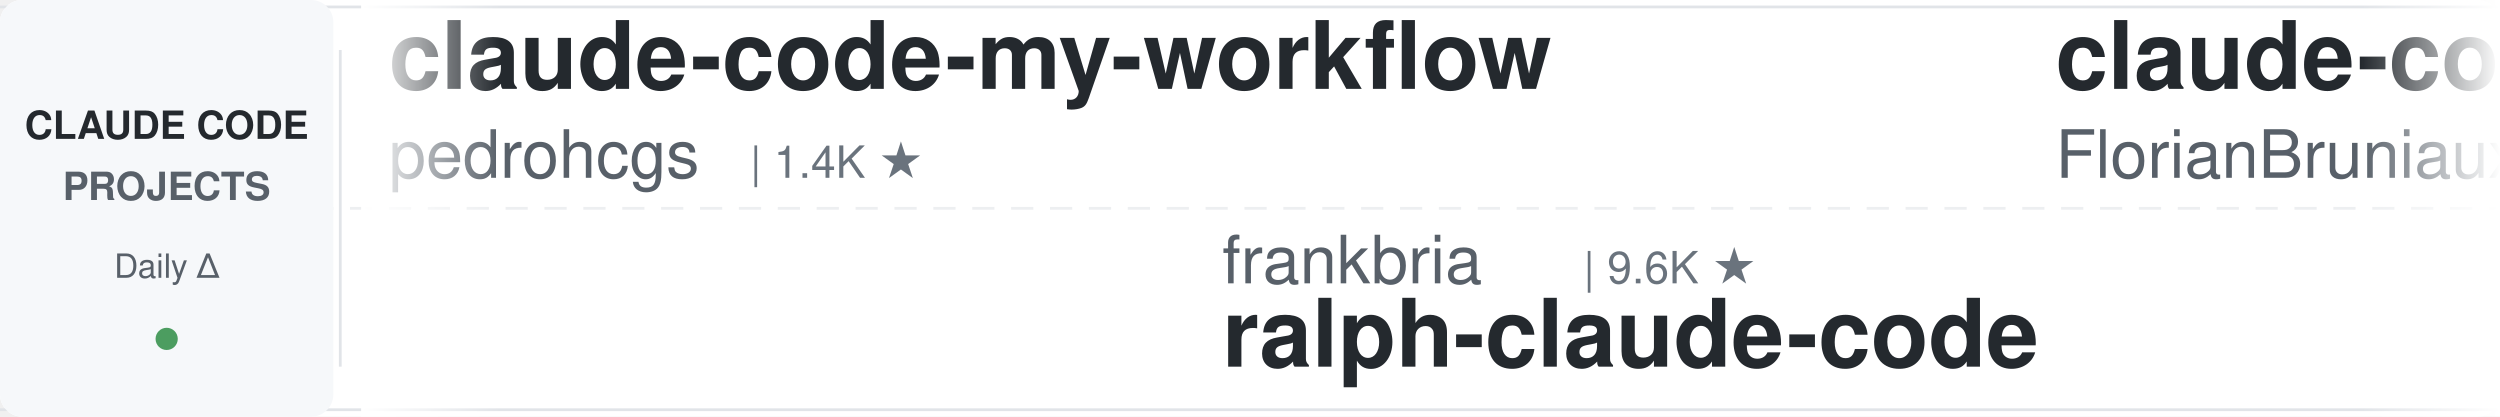
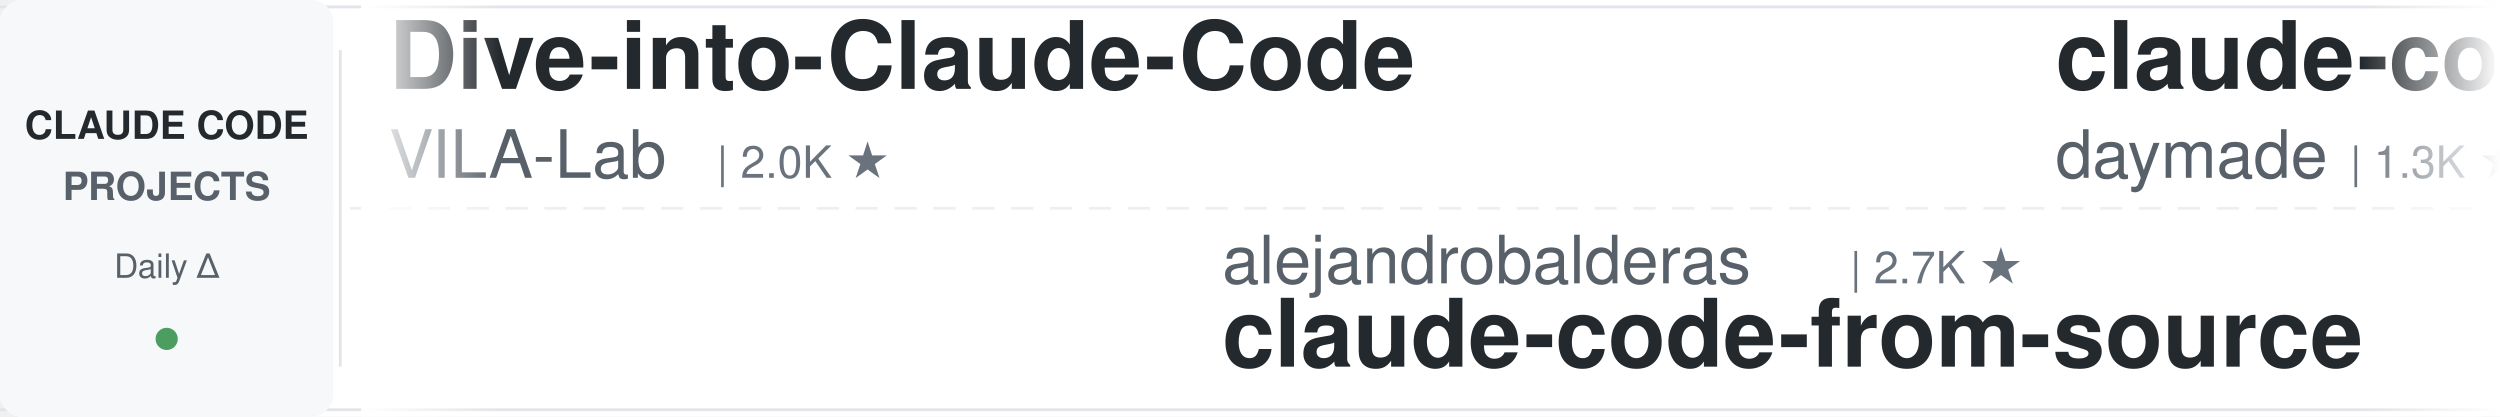
<svg xmlns="http://www.w3.org/2000/svg" width="900" height="150">
  <defs>
    <linearGradient id="leftFade" x1="0%" y1="0%" x2="100%" y2="0%">
      <stop offset="0%" style="stop-color:#ffffff;stop-opacity:1" />
      <stop offset="100%" style="stop-color:#ffffff;stop-opacity:0" />
    </linearGradient>
    <linearGradient id="rightFade" x1="0%" y1="0%" x2="100%" y2="0%">
      <stop offset="0%" style="stop-color:#ffffff;stop-opacity:0" />
      <stop offset="100%" style="stop-color:#ffffff;stop-opacity:1" />
    </linearGradient>
  </defs>
  <rect width="900" height="150" fill="#ffffff" rx="8" />
  <rect x="0" y="2" width="900" height="1" fill="#e1e4e8" />
  <rect x="0" y="147" width="900" height="1" fill="#e1e4e8" />
  <line x1="0" y1="75" x2="900" y2="75" stroke="#e1e4e8" stroke-width="1" stroke-dasharray="8 6" opacity="0.6" />
  <rect x="0" y="0" width="120" height="150" fill="#f6f8fa" rx="8" />
  <text x="60" y="50" font-family="-apple-system, BlinkMacSystemFont, 'Segoe UI', Helvetica, Arial, sans-serif" font-size="14" font-weight="600" fill="#24292e" text-anchor="middle">CLAUDE CODE</text>
  <text x="60" y="72" font-family="-apple-system, BlinkMacSystemFont, 'Segoe UI', Helvetica, Arial, sans-serif" font-size="14" font-weight="600" fill="#586069" text-anchor="middle">PROJECTS</text>
  <text x="60" y="100" font-family="-apple-system, BlinkMacSystemFont, 'Segoe UI', Helvetica, Arial, sans-serif" font-size="12" font-weight="500" fill="#586069" text-anchor="middle">Daily Δ</text>
  <circle cx="60" cy="122" r="4" fill="#22863a" opacity="0.8" />
  <rect x="122" y="18" width="1" height="114" fill="#e1e4e8" />
  <clipPath id="tickerClip">
    <rect x="130" y="0" width="770" height="150" />
  </clipPath>
  <g clip-path="url(#tickerClip)">
    <g id="tickerItems">
      <animateTransform attributeName="transform" attributeType="XML" type="translate" from="0 0" to="-3000 0" dur="54s" repeatCount="indefinite" />
      <g transform="translate(0, 0)">
-         <text x="140" y="32" font-family="-apple-system, BlinkMacSystemFont, 'Segoe UI', Helvetica, Arial, sans-serif" font-size="34" font-weight="600" fill="#24292e">claude-code-my-workflow</text>
-         <text x="140" y="64" font-family="-apple-system, BlinkMacSystemFont, 'Segoe UI', Helvetica, Arial, sans-serif" font-size="24" font-weight="400" fill="#586069">pedrohcgs</text>
-         <text x="270" y="64" font-family="-apple-system, BlinkMacSystemFont, 'Segoe UI', Helvetica, Arial, sans-serif" font-size="16" font-weight="500" fill="#6a737d">| 1.4K ★</text>
+         <text x="140" y="32" font-family="-apple-system, BlinkMacSystemFont, 'Segoe UI', Helvetica, Arial, sans-serif" font-size="34" font-weight="600" fill="#24292e">Dive-into-Claude-Code</text>
+         <text x="140" y="64" font-family="-apple-system, BlinkMacSystemFont, 'Segoe UI', Helvetica, Arial, sans-serif" font-size="24" font-weight="400" fill="#586069">VILA-Lab</text>
+         <text x="258" y="64" font-family="-apple-system, BlinkMacSystemFont, 'Segoe UI', Helvetica, Arial, sans-serif" font-size="16" font-weight="500" fill="#6a737d">| 2.0K ★</text>
      </g>
      <g transform="translate(300, 0)">
-         <text x="140" y="102" font-family="-apple-system, BlinkMacSystemFont, 'Segoe UI', Helvetica, Arial, sans-serif" font-size="24" font-weight="400" fill="#586069">frankbria</text>
-         <text x="270" y="102" font-family="-apple-system, BlinkMacSystemFont, 'Segoe UI', Helvetica, Arial, sans-serif" font-size="16" font-weight="500" fill="#6a737d">| 9.6K ★</text>
-         <text x="140" y="132" font-family="-apple-system, BlinkMacSystemFont, 'Segoe UI', Helvetica, Arial, sans-serif" font-size="34" font-weight="600" fill="#24292e">ralph-claude-code</text>
+         <text x="140" y="102" font-family="-apple-system, BlinkMacSystemFont, 'Segoe UI', Helvetica, Arial, sans-serif" font-size="24" font-weight="400" fill="#586069">alejandrobalderas</text>
+         <text x="366" y="102" font-family="-apple-system, BlinkMacSystemFont, 'Segoe UI', Helvetica, Arial, sans-serif" font-size="16" font-weight="500" fill="#6a737d">| 2.7K ★</text>
+         <text x="140" y="132" font-family="-apple-system, BlinkMacSystemFont, 'Segoe UI', Helvetica, Arial, sans-serif" font-size="34" font-weight="600" fill="#24292e">claude-code-from-source</text>
      </g>
      <g transform="translate(600, 0)">
-         <text x="140" y="32" font-family="-apple-system, BlinkMacSystemFont, 'Segoe UI', Helvetica, Arial, sans-serif" font-size="34" font-weight="600" fill="#24292e">claude-code-ultimate-gui...</text>
-         <text x="140" y="64" font-family="-apple-system, BlinkMacSystemFont, 'Segoe UI', Helvetica, Arial, sans-serif" font-size="24" font-weight="400" fill="#586069">FlorianBruniaux</text>
-         <text x="342" y="64" font-family="-apple-system, BlinkMacSystemFont, 'Segoe UI', Helvetica, Arial, sans-serif" font-size="16" font-weight="500" fill="#6a737d">| 5.7K ★</text>
+         <text x="140" y="32" font-family="-apple-system, BlinkMacSystemFont, 'Segoe UI', Helvetica, Arial, sans-serif" font-size="34" font-weight="600" fill="#24292e">claude-code-skills</text>
+         <text x="140" y="64" font-family="-apple-system, BlinkMacSystemFont, 'Segoe UI', Helvetica, Arial, sans-serif" font-size="24" font-weight="400" fill="#586069">daymade</text>
+         <text x="246" y="64" font-family="-apple-system, BlinkMacSystemFont, 'Segoe UI', Helvetica, Arial, sans-serif" font-size="16" font-weight="500" fill="#6a737d">| 1.3K ★</text>
      </g>
      <g transform="translate(900, 0)">
-         <text x="140" y="102" font-family="-apple-system, BlinkMacSystemFont, 'Segoe UI', Helvetica, Arial, sans-serif" font-size="24" font-weight="400" fill="#586069">JrCx7scC</text>
-         <text x="258" y="102" font-family="-apple-system, BlinkMacSystemFont, 'Segoe UI', Helvetica, Arial, sans-serif" font-size="16" font-weight="500" fill="#6a737d">| 372 ★</text>
-         <text x="140" y="132" font-family="-apple-system, BlinkMacSystemFont, 'Segoe UI', Helvetica, Arial, sans-serif" font-size="34" font-weight="600" fill="#24292e">claude-code-source</text>
+         <text x="140" y="102" font-family="-apple-system, BlinkMacSystemFont, 'Segoe UI', Helvetica, Arial, sans-serif" font-size="24" font-weight="400" fill="#586069">disler</text>
+         <text x="234" y="102" font-family="-apple-system, BlinkMacSystemFont, 'Segoe UI', Helvetica, Arial, sans-serif" font-size="16" font-weight="500" fill="#6a737d">| 1.6K ★</text>
+         <text x="140" y="132" font-family="-apple-system, BlinkMacSystemFont, 'Segoe UI', Helvetica, Arial, sans-serif" font-size="34" font-weight="600" fill="#24292e">pi-vs-claude-code</text>
      </g>
      <g transform="translate(1200, 0)">
+         <text x="140" y="32" font-family="-apple-system, BlinkMacSystemFont, 'Segoe UI', Helvetica, Arial, sans-serif" font-size="34" font-weight="600" fill="#24292e">edmunds-claude-code</text>
+         <text x="140" y="64" font-family="-apple-system, BlinkMacSystemFont, 'Segoe UI', Helvetica, Arial, sans-serif" font-size="24" font-weight="400" fill="#586069">edmund-io</text>
+         <text x="270" y="64" font-family="-apple-system, BlinkMacSystemFont, 'Segoe UI', Helvetica, Arial, sans-serif" font-size="16" font-weight="500" fill="#6a737d">| 1.5K ★</text>
+       </g>
+       <g transform="translate(1500, 0)">
+         <text x="140" y="102" font-family="-apple-system, BlinkMacSystemFont, 'Segoe UI', Helvetica, Arial, sans-serif" font-size="24" font-weight="400" fill="#586069">Windy3f3f3f3f</text>
+         <text x="318" y="102" font-family="-apple-system, BlinkMacSystemFont, 'Segoe UI', Helvetica, Arial, sans-serif" font-size="16" font-weight="500" fill="#6a737d">| 3.4K ★</text>
+         <text x="140" y="132" font-family="-apple-system, BlinkMacSystemFont, 'Segoe UI', Helvetica, Arial, sans-serif" font-size="34" font-weight="600" fill="#24292e">how-claude-code-works</text>
+       </g>
+       <g transform="translate(1800, 0)">
+         <text x="140" y="32" font-family="-apple-system, BlinkMacSystemFont, 'Segoe UI', Helvetica, Arial, sans-serif" font-size="34" font-weight="600" fill="#24292e">skills</text>
+         <text x="140" y="64" font-family="-apple-system, BlinkMacSystemFont, 'Segoe UI', Helvetica, Arial, sans-serif" font-size="24" font-weight="400" fill="#586069">anthropics</text>
+         <text x="282" y="64" font-family="-apple-system, BlinkMacSystemFont, 'Segoe UI', Helvetica, Arial, sans-serif" font-size="16" font-weight="500" fill="#6a737d">| 166.5K ★</text>
+       </g>
+       <g transform="translate(2100, 0)">
+         <text x="140" y="102" font-family="-apple-system, BlinkMacSystemFont, 'Segoe UI', Helvetica, Arial, sans-serif" font-size="24" font-weight="400" fill="#586069">digitalsamba</text>
+         <text x="306" y="102" font-family="-apple-system, BlinkMacSystemFont, 'Segoe UI', Helvetica, Arial, sans-serif" font-size="16" font-weight="500" fill="#6a737d">| 1.9K ★</text>
+         <text x="140" y="132" font-family="-apple-system, BlinkMacSystemFont, 'Segoe UI', Helvetica, Arial, sans-serif" font-size="34" font-weight="600" fill="#24292e">claude-code-video-toolki...</text>
+       </g>
+       <g transform="translate(2400, 0)">
        <text x="140" y="32" font-family="-apple-system, BlinkMacSystemFont, 'Segoe UI', Helvetica, Arial, sans-serif" font-size="34" font-weight="600" fill="#24292e">claude-code-analysis</text>
        <text x="140" y="64" font-family="-apple-system, BlinkMacSystemFont, 'Segoe UI', Helvetica, Arial, sans-serif" font-size="24" font-weight="400" fill="#586069">liuup</text>
        <text x="222" y="64" font-family="-apple-system, BlinkMacSystemFont, 'Segoe UI', Helvetica, Arial, sans-serif" font-size="16" font-weight="500" fill="#6a737d">| 3.7K ★</text>
      </g>
-       <g transform="translate(1500, 0)">
-         <text x="140" y="102" font-family="-apple-system, BlinkMacSystemFont, 'Segoe UI', Helvetica, Arial, sans-serif" font-size="24" font-weight="400" fill="#586069">VoltAgent</text>
-         <text x="270" y="102" font-family="-apple-system, BlinkMacSystemFont, 'Segoe UI', Helvetica, Arial, sans-serif" font-size="16" font-weight="500" fill="#6a737d">| 24.0K ★</text>
-         <text x="140" y="132" font-family="-apple-system, BlinkMacSystemFont, 'Segoe UI', Helvetica, Arial, sans-serif" font-size="34" font-weight="600" fill="#24292e">awesome-claude-code-suba...</text>
-       </g>
-       <g transform="translate(1800, 0)">
-         <text x="140" y="32" font-family="-apple-system, BlinkMacSystemFont, 'Segoe UI', Helvetica, Arial, sans-serif" font-size="34" font-weight="600" fill="#24292e">claude-code-security-rev...</text>
-         <text x="140" y="64" font-family="-apple-system, BlinkMacSystemFont, 'Segoe UI', Helvetica, Arial, sans-serif" font-size="24" font-weight="400" fill="#586069">anthropics</text>
-         <text x="282" y="64" font-family="-apple-system, BlinkMacSystemFont, 'Segoe UI', Helvetica, Arial, sans-serif" font-size="16" font-weight="500" fill="#6a737d">| 5.8K ★</text>
-       </g>
-       <g transform="translate(2100, 0)">
-         <text x="140" y="102" font-family="-apple-system, BlinkMacSystemFont, 'Segoe UI', Helvetica, Arial, sans-serif" font-size="24" font-weight="400" fill="#586069">lorryjovens-hub</text>
-         <text x="342" y="102" font-family="-apple-system, BlinkMacSystemFont, 'Segoe UI', Helvetica, Arial, sans-serif" font-size="16" font-weight="500" fill="#6a737d">| 1.7K ★</text>
-         <text x="140" y="132" font-family="-apple-system, BlinkMacSystemFont, 'Segoe UI', Helvetica, Arial, sans-serif" font-size="34" font-weight="600" fill="#24292e">claude-code-rust</text>
-       </g>
-       <g transform="translate(2400, 0)">
-         <text x="140" y="32" font-family="-apple-system, BlinkMacSystemFont, 'Segoe UI', Helvetica, Arial, sans-serif" font-size="34" font-weight="600" fill="#24292e">claude-code-reverse</text>
-         <text x="140" y="64" font-family="-apple-system, BlinkMacSystemFont, 'Segoe UI', Helvetica, Arial, sans-serif" font-size="24" font-weight="400" fill="#586069">Yuyz0112</text>
-         <text x="258" y="64" font-family="-apple-system, BlinkMacSystemFont, 'Segoe UI', Helvetica, Arial, sans-serif" font-size="16" font-weight="500" fill="#6a737d">| 2.4K ★</text>
-       </g>
      <g transform="translate(2700, 0)">
-         <text x="140" y="102" font-family="-apple-system, BlinkMacSystemFont, 'Segoe UI', Helvetica, Arial, sans-serif" font-size="24" font-weight="400" fill="#586069">Njengah</text>
-         <text x="246" y="102" font-family="-apple-system, BlinkMacSystemFont, 'Segoe UI', Helvetica, Arial, sans-serif" font-size="16" font-weight="500" fill="#6a737d">| 1.9K ★</text>
-         <text x="140" y="132" font-family="-apple-system, BlinkMacSystemFont, 'Segoe UI', Helvetica, Arial, sans-serif" font-size="34" font-weight="600" fill="#24292e">claude-code-cheat-sheet</text>
+         <text x="140" y="102" font-family="-apple-system, BlinkMacSystemFont, 'Segoe UI', Helvetica, Arial, sans-serif" font-size="24" font-weight="400" fill="#586069">repowise-dev</text>
+         <text x="306" y="102" font-family="-apple-system, BlinkMacSystemFont, 'Segoe UI', Helvetica, Arial, sans-serif" font-size="16" font-weight="500" fill="#6a737d">| 1.2K ★</text>
+         <text x="140" y="132" font-family="-apple-system, BlinkMacSystemFont, 'Segoe UI', Helvetica, Arial, sans-serif" font-size="34" font-weight="600" fill="#24292e">claude-code-prompts</text>
      </g>
      <g transform="translate(3000, 0)">
-         <text x="140" y="32" font-family="-apple-system, BlinkMacSystemFont, 'Segoe UI', Helvetica, Arial, sans-serif" font-size="34" font-weight="600" fill="#24292e">claude-code-my-workflow</text>
-         <text x="140" y="64" font-family="-apple-system, BlinkMacSystemFont, 'Segoe UI', Helvetica, Arial, sans-serif" font-size="24" font-weight="400" fill="#586069">pedrohcgs</text>
-         <text x="270" y="64" font-family="-apple-system, BlinkMacSystemFont, 'Segoe UI', Helvetica, Arial, sans-serif" font-size="16" font-weight="500" fill="#6a737d">| 1.4K ★</text>
+         <text x="140" y="32" font-family="-apple-system, BlinkMacSystemFont, 'Segoe UI', Helvetica, Arial, sans-serif" font-size="34" font-weight="600" fill="#24292e">Dive-into-Claude-Code</text>
+         <text x="140" y="64" font-family="-apple-system, BlinkMacSystemFont, 'Segoe UI', Helvetica, Arial, sans-serif" font-size="24" font-weight="400" fill="#586069">VILA-Lab</text>
+         <text x="258" y="64" font-family="-apple-system, BlinkMacSystemFont, 'Segoe UI', Helvetica, Arial, sans-serif" font-size="16" font-weight="500" fill="#6a737d">| 2.0K ★</text>
      </g>
      <g transform="translate(3300, 0)">
-         <text x="140" y="102" font-family="-apple-system, BlinkMacSystemFont, 'Segoe UI', Helvetica, Arial, sans-serif" font-size="24" font-weight="400" fill="#586069">frankbria</text>
-         <text x="270" y="102" font-family="-apple-system, BlinkMacSystemFont, 'Segoe UI', Helvetica, Arial, sans-serif" font-size="16" font-weight="500" fill="#6a737d">| 9.6K ★</text>
-         <text x="140" y="132" font-family="-apple-system, BlinkMacSystemFont, 'Segoe UI', Helvetica, Arial, sans-serif" font-size="34" font-weight="600" fill="#24292e">ralph-claude-code</text>
+         <text x="140" y="102" font-family="-apple-system, BlinkMacSystemFont, 'Segoe UI', Helvetica, Arial, sans-serif" font-size="24" font-weight="400" fill="#586069">alejandrobalderas</text>
+         <text x="366" y="102" font-family="-apple-system, BlinkMacSystemFont, 'Segoe UI', Helvetica, Arial, sans-serif" font-size="16" font-weight="500" fill="#6a737d">| 2.7K ★</text>
+         <text x="140" y="132" font-family="-apple-system, BlinkMacSystemFont, 'Segoe UI', Helvetica, Arial, sans-serif" font-size="34" font-weight="600" fill="#24292e">claude-code-from-source</text>
      </g>
      <g transform="translate(3600, 0)">
-         <text x="140" y="32" font-family="-apple-system, BlinkMacSystemFont, 'Segoe UI', Helvetica, Arial, sans-serif" font-size="34" font-weight="600" fill="#24292e">claude-code-ultimate-gui...</text>
-         <text x="140" y="64" font-family="-apple-system, BlinkMacSystemFont, 'Segoe UI', Helvetica, Arial, sans-serif" font-size="24" font-weight="400" fill="#586069">FlorianBruniaux</text>
-         <text x="342" y="64" font-family="-apple-system, BlinkMacSystemFont, 'Segoe UI', Helvetica, Arial, sans-serif" font-size="16" font-weight="500" fill="#6a737d">| 5.7K ★</text>
+         <text x="140" y="32" font-family="-apple-system, BlinkMacSystemFont, 'Segoe UI', Helvetica, Arial, sans-serif" font-size="34" font-weight="600" fill="#24292e">claude-code-skills</text>
+         <text x="140" y="64" font-family="-apple-system, BlinkMacSystemFont, 'Segoe UI', Helvetica, Arial, sans-serif" font-size="24" font-weight="400" fill="#586069">daymade</text>
+         <text x="246" y="64" font-family="-apple-system, BlinkMacSystemFont, 'Segoe UI', Helvetica, Arial, sans-serif" font-size="16" font-weight="500" fill="#6a737d">| 1.3K ★</text>
      </g>
      <g transform="translate(3900, 0)">
-         <text x="140" y="102" font-family="-apple-system, BlinkMacSystemFont, 'Segoe UI', Helvetica, Arial, sans-serif" font-size="24" font-weight="400" fill="#586069">JrCx7scC</text>
-         <text x="258" y="102" font-family="-apple-system, BlinkMacSystemFont, 'Segoe UI', Helvetica, Arial, sans-serif" font-size="16" font-weight="500" fill="#6a737d">| 372 ★</text>
-         <text x="140" y="132" font-family="-apple-system, BlinkMacSystemFont, 'Segoe UI', Helvetica, Arial, sans-serif" font-size="34" font-weight="600" fill="#24292e">claude-code-source</text>
+         <text x="140" y="102" font-family="-apple-system, BlinkMacSystemFont, 'Segoe UI', Helvetica, Arial, sans-serif" font-size="24" font-weight="400" fill="#586069">disler</text>
+         <text x="234" y="102" font-family="-apple-system, BlinkMacSystemFont, 'Segoe UI', Helvetica, Arial, sans-serif" font-size="16" font-weight="500" fill="#6a737d">| 1.6K ★</text>
+         <text x="140" y="132" font-family="-apple-system, BlinkMacSystemFont, 'Segoe UI', Helvetica, Arial, sans-serif" font-size="34" font-weight="600" fill="#24292e">pi-vs-claude-code</text>
      </g>
    </g>
  </g>
  <rect x="130" y="0" width="50" height="150" fill="url(#leftFade)" />
  <rect x="850" y="0" width="50" height="150" fill="url(#rightFade)" />
</svg>
